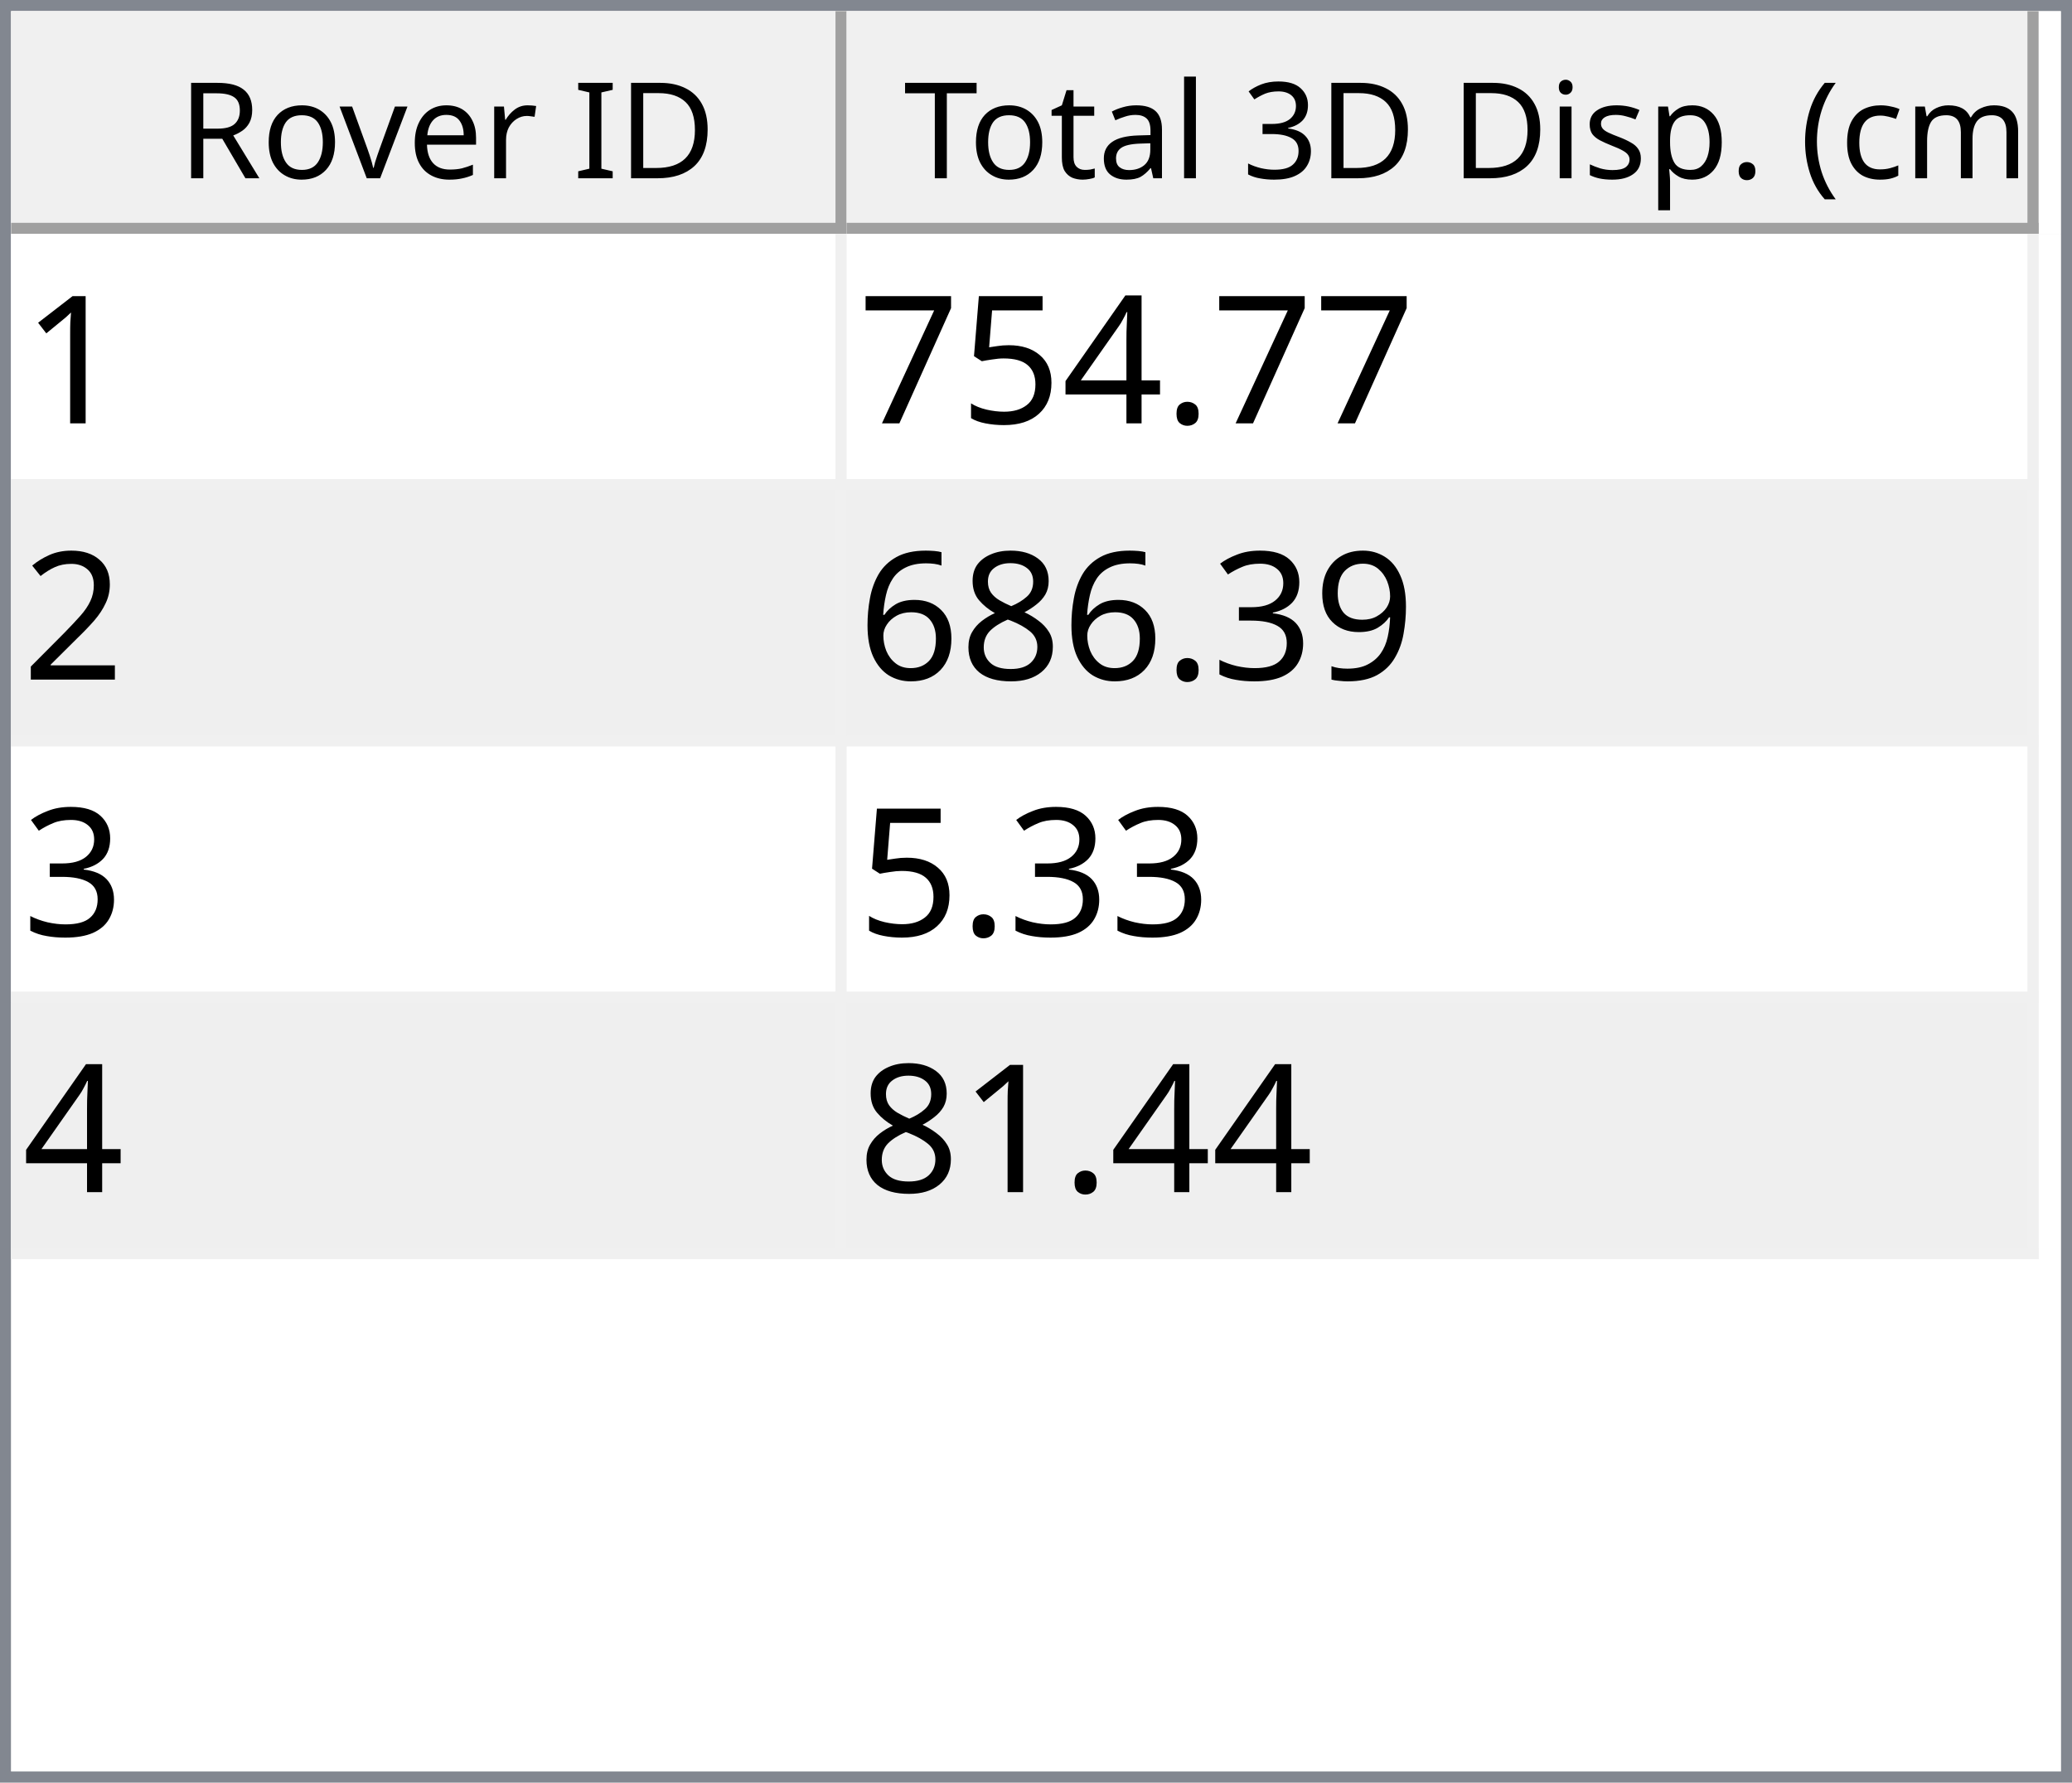
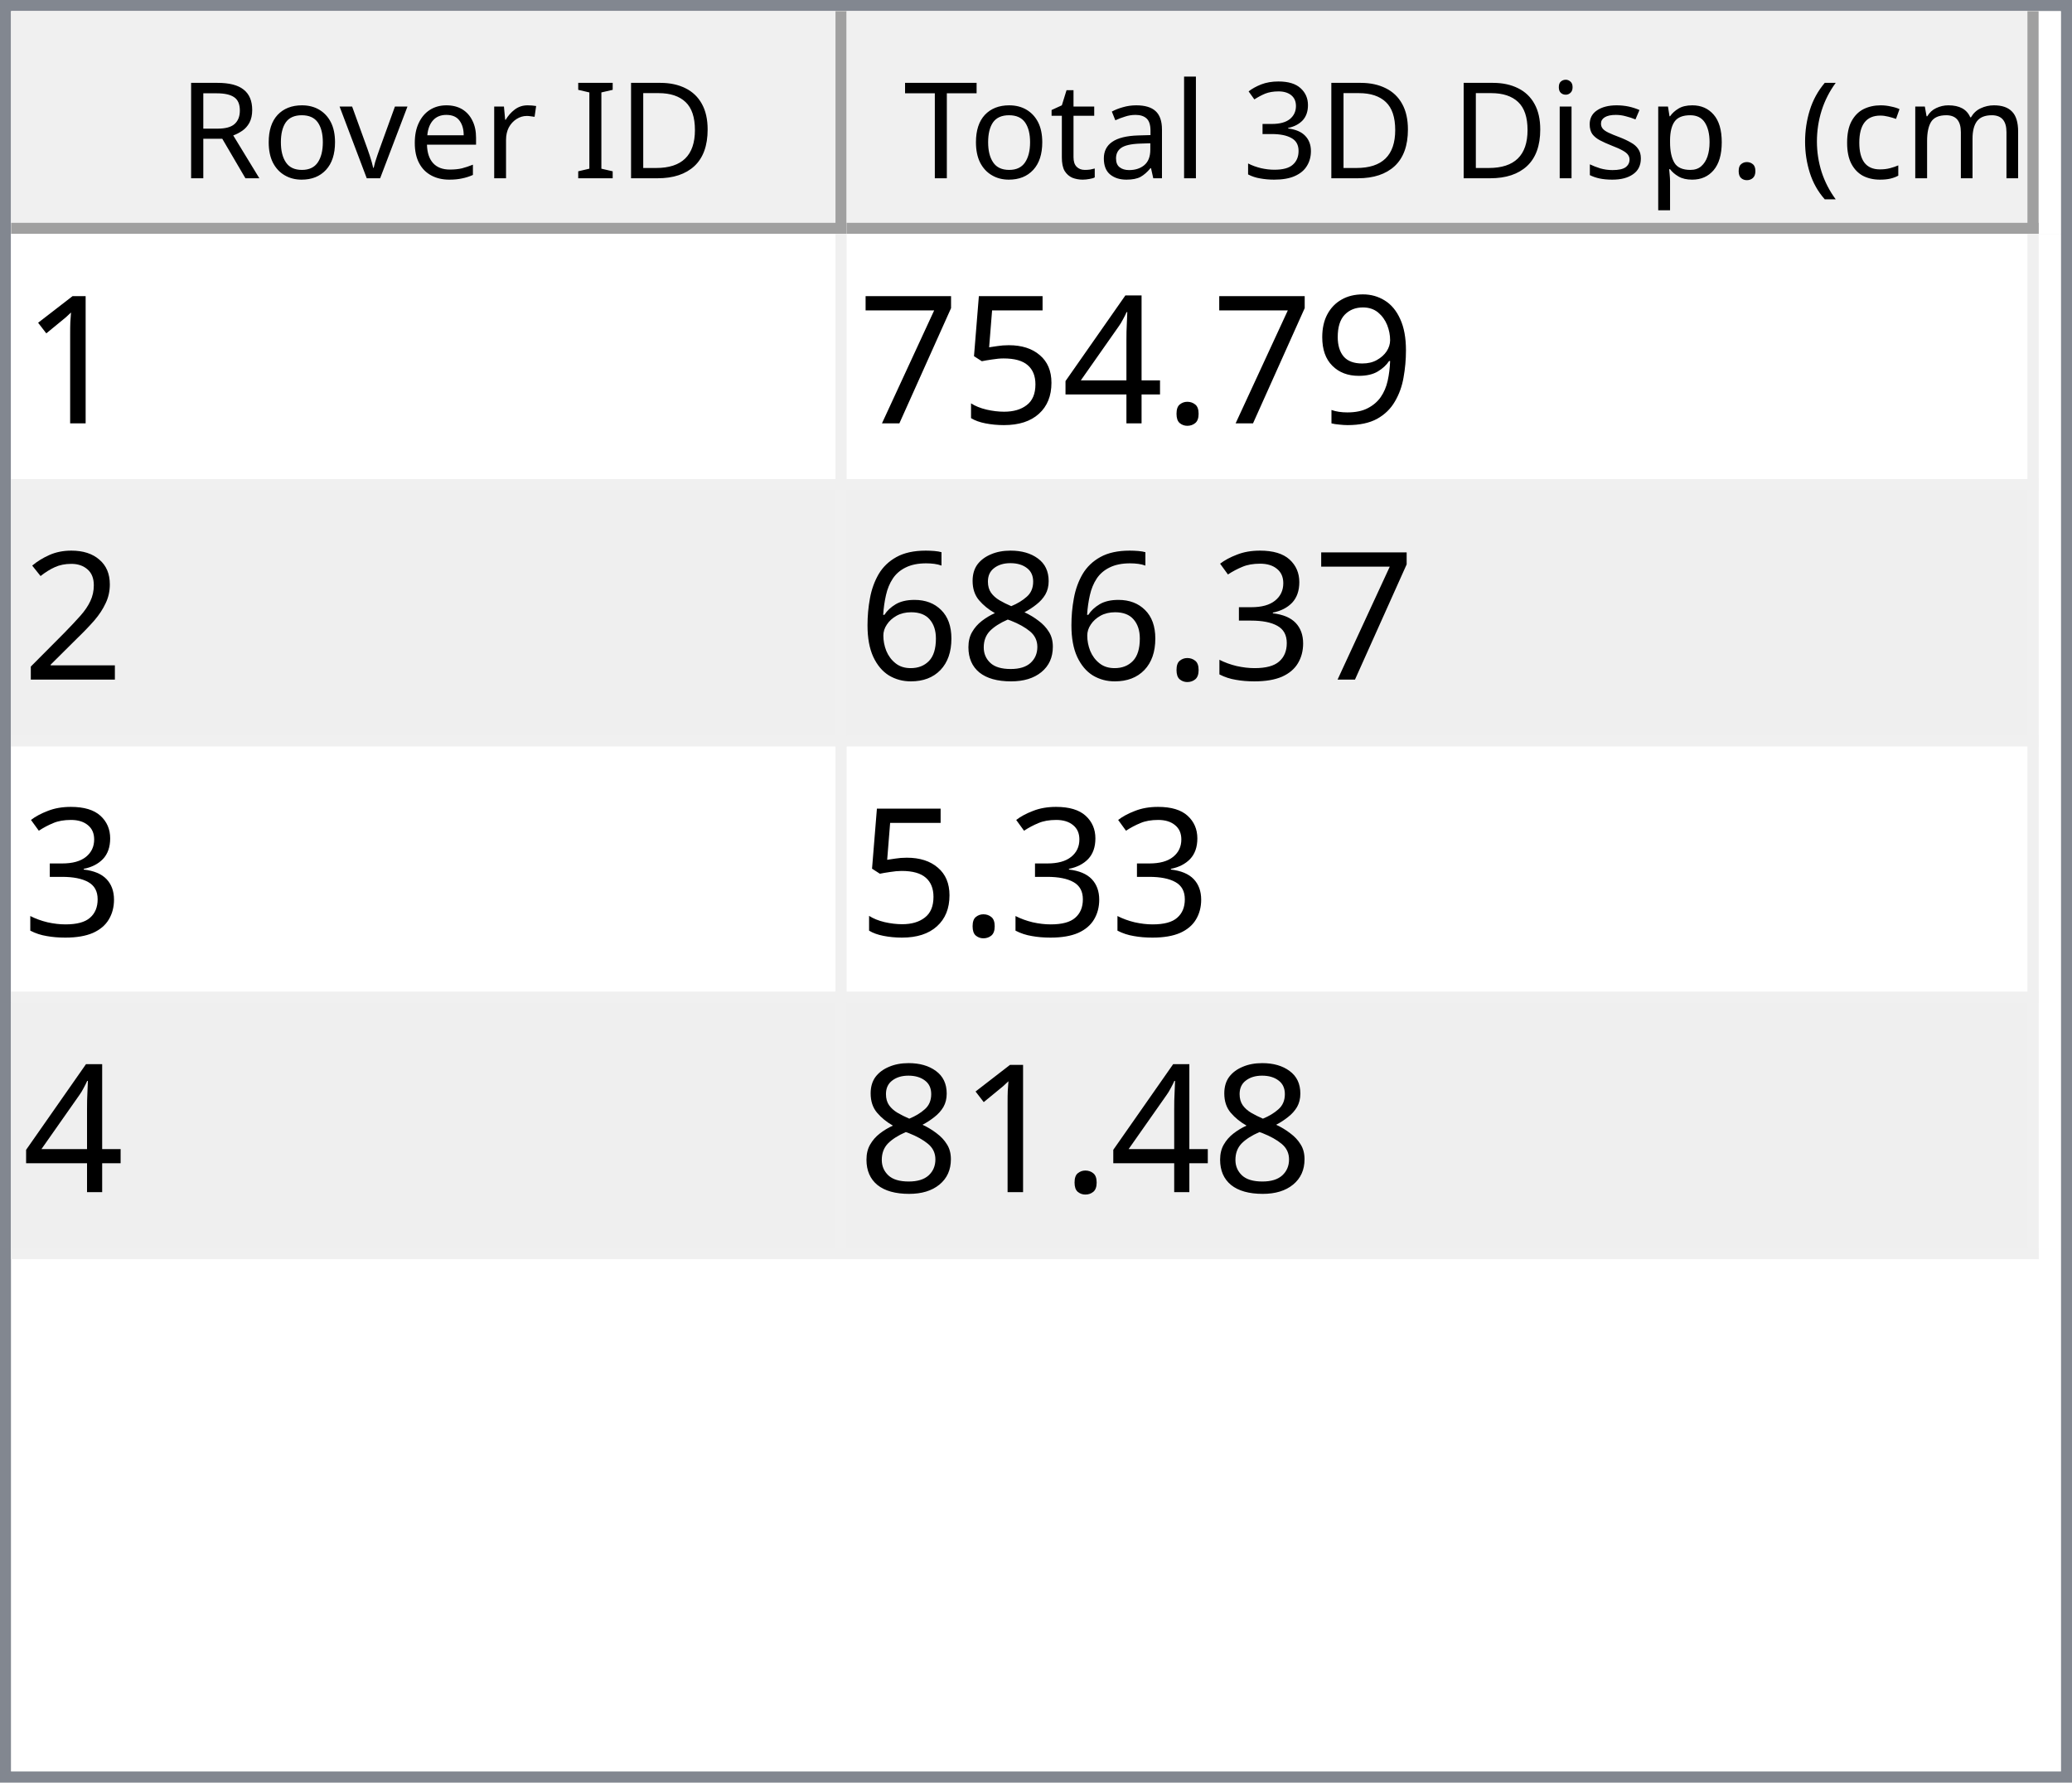
<svg xmlns="http://www.w3.org/2000/svg" style="fill-opacity:1; color-rendering:auto; color-interpolation:auto; text-rendering:auto; stroke:black; stroke-linecap:square; stroke-miterlimit:10; shape-rendering:auto; stroke-opacity:1; fill:black; stroke-dasharray:none; font-weight:normal; stroke-width:1; font-family:'Dialog'; font-style:normal; stroke-linejoin:miter; font-size:12px; stroke-dashoffset:0; image-rendering:auto;" width="186" height="160">
  <defs id="genericDefs" />
  <g>
    <defs id="defs1">
      <clipPath clipPathUnits="userSpaceOnUse" id="clipPath1">
        <path d="M0 0 L186 0 L186 160 L0 160 L0 0 Z" />
      </clipPath>
      <clipPath clipPathUnits="userSpaceOnUse" id="clipPath2">
        <path d="M0 0 L0 160 L186 160 L186 0 Z" />
      </clipPath>
      <clipPath clipPathUnits="userSpaceOnUse" id="clipPath3">
        <path d="M0 0 L0 20 L184 20 L184 0 Z" />
      </clipPath>
      <clipPath clipPathUnits="userSpaceOnUse" id="clipPath4">
        <path d="M0 0 L0 20 L75 20 L75 0 Z" />
      </clipPath>
      <clipPath clipPathUnits="userSpaceOnUse" id="clipPath5">
        <path d="M1 1 L1 19 L74 19 L74 1 Z" />
      </clipPath>
      <clipPath clipPathUnits="userSpaceOnUse" id="clipPath6">
        <path d="M0 0 L0 18 L73 18 L73 0 Z" />
      </clipPath>
      <clipPath clipPathUnits="userSpaceOnUse" id="clipPath7">
        <path d="M-0.5 -0.5 L-0.5 19.5 L74.5 19.5 L74.5 -0.5 Z" />
      </clipPath>
      <clipPath clipPathUnits="userSpaceOnUse" id="clipPath8">
        <path d="M0 0 L0 20 L107 20 L107 0 Z" />
      </clipPath>
      <clipPath clipPathUnits="userSpaceOnUse" id="clipPath9">
        <path d="M1 1 L1 19 L106 19 L106 1 Z" />
      </clipPath>
      <clipPath clipPathUnits="userSpaceOnUse" id="clipPath10">
        <path d="M0 0 L0 18 L105 18 L105 0 Z" />
      </clipPath>
      <clipPath clipPathUnits="userSpaceOnUse" id="clipPath11">
        <path d="M-0.5 -0.5 L-0.5 19.5 L106.5 19.5 L106.5 -0.5 Z" />
      </clipPath>
      <clipPath clipPathUnits="userSpaceOnUse" id="clipPath12">
        <path d="M0 0 L0 138 L184 138 L184 0 Z" />
      </clipPath>
      <clipPath clipPathUnits="userSpaceOnUse" id="clipPath13">
        <path d="M0 0 L0 92 L182 92 L182 0 Z" />
      </clipPath>
      <clipPath clipPathUnits="userSpaceOnUse" id="clipPath14">
        <path d="M-0.5 -0.5 L-0.5 91.5 L181.5 91.5 L181.5 -0.5 Z" />
      </clipPath>
      <clipPath clipPathUnits="userSpaceOnUse" id="clipPath15">
        <path d="M0 0 L0 22 L74 22 L74 0 Z" />
      </clipPath>
      <clipPath clipPathUnits="userSpaceOnUse" id="clipPath16">
        <path d="M0 0 L0 22 L106 22 L106 0 Z" />
      </clipPath>
      <font horiz-adv-x="64.551" id="font1">
        <font-face ascent="107.91" descent="25.098" units-per-em="100" style="font-style:normal; font-family:Segoe UI; font-weight:normal;" />
        <missing-glyph horiz-adv-x="64.551" d="M8.109 0 L8.109 68.266 L56.453 68.266 L56.453 0 L8.109 0 ZM15.328 7.234 L49.219 7.234 L49.219 61.031 L15.328 61.031 L15.328 7.234 Z" />
        <glyph unicode="D" horiz-adv-x="70.117" d="M9.188 0 L9.188 70.016 L28.516 70.016 Q65.531 70.016 65.531 35.891 Q65.531 19.672 55.25 9.836 Q44.969 0 27.734 0 L9.188 0 ZM17.391 62.594 L17.391 7.422 L27.828 7.422 Q41.609 7.422 49.273 14.797 Q56.938 22.172 56.938 35.688 Q56.938 62.594 28.328 62.594 L17.391 62.594 Z" />
        <glyph unicode="I" horiz-adv-x="26.611" d="M17.391 0 L9.188 0 L9.188 70.016 L17.391 70.016 L17.391 0 Z" />
        <glyph unicode=" " horiz-adv-x="27.393" d="" />
        <glyph unicode="r" horiz-adv-x="34.766" d="M34.188 41.891 Q32.078 43.5 28.125 43.5 Q23 43.5 19.555 38.672 Q16.109 33.844 16.109 25.484 L16.109 0 L8.109 0 L8.109 50 L16.109 50 L16.109 39.703 L16.312 39.703 Q18.016 44.969 21.531 47.922 Q25.047 50.875 29.391 50.875 Q32.516 50.875 34.188 50.203 L34.188 41.891 Z" />
        <glyph unicode="e" horiz-adv-x="52.295" d="M48.297 23 L12.984 23 Q13.188 14.656 17.484 10.109 Q21.781 5.562 29.297 5.562 Q37.75 5.562 44.828 11.141 L44.828 3.609 Q38.234 -1.172 27.391 -1.172 Q16.797 -1.172 10.742 5.641 Q4.688 12.453 4.688 24.812 Q4.688 36.469 11.305 43.82 Q17.922 51.172 27.734 51.172 Q37.547 51.172 42.922 44.828 Q48.297 38.484 48.297 27.203 L48.297 23 ZM40.094 29.781 Q40.047 36.719 36.75 40.578 Q33.453 44.438 27.594 44.438 Q21.922 44.438 17.969 40.383 Q14.016 36.328 13.094 29.781 L40.094 29.781 Z" />
        <glyph unicode="v" horiz-adv-x="47.9" d="M47.406 50 L27.484 0 L19.625 0 L0.688 50 L9.469 50 L22.172 13.672 Q23.578 9.672 23.922 6.688 L24.125 6.688 Q24.609 10.453 25.688 13.484 L38.969 50 L47.406 50 Z" />
        <glyph unicode="o" horiz-adv-x="58.594" d="M29 -1.172 Q17.922 -1.172 11.305 5.836 Q4.688 12.844 4.688 24.422 Q4.688 37.016 11.57 44.094 Q18.453 51.172 30.172 51.172 Q41.359 51.172 47.633 44.289 Q53.906 37.406 53.906 25.203 Q53.906 13.234 47.141 6.031 Q40.375 -1.172 29 -1.172 ZM29.594 44.438 Q21.875 44.438 17.383 39.188 Q12.891 33.938 12.891 24.703 Q12.891 15.828 17.43 10.695 Q21.969 5.562 29.594 5.562 Q37.359 5.562 41.531 10.594 Q45.703 15.625 45.703 24.906 Q45.703 34.281 41.531 39.359 Q37.359 44.438 29.594 44.438 Z" />
        <glyph unicode="R" horiz-adv-x="59.814" d="M59.375 0 L49.609 0 L37.891 19.625 Q36.281 22.359 34.766 24.289 Q33.25 26.219 31.664 27.438 Q30.078 28.656 28.25 29.219 Q26.422 29.781 24.125 29.781 L17.391 29.781 L17.391 0 L9.188 0 L9.188 70.016 L30.078 70.016 Q34.672 70.016 38.555 68.867 Q42.438 67.719 45.289 65.375 Q48.141 63.031 49.758 59.547 Q51.375 56.062 51.375 51.375 Q51.375 47.703 50.273 44.656 Q49.172 41.609 47.148 39.211 Q45.125 36.812 42.266 35.133 Q39.406 33.453 35.844 32.516 L35.844 32.328 Q37.594 31.547 38.891 30.547 Q40.188 29.547 41.359 28.18 Q42.531 26.812 43.68 25.078 Q44.828 23.344 46.234 21.047 L59.375 0 ZM17.391 62.594 L17.391 37.203 L28.516 37.203 Q31.594 37.203 34.203 38.133 Q36.812 39.062 38.719 40.797 Q40.625 42.531 41.703 45.047 Q42.781 47.562 42.781 50.688 Q42.781 56.297 39.141 59.445 Q35.5 62.594 28.609 62.594 L17.391 62.594 Z" />
        <glyph unicode=")" horiz-adv-x="30.176" d="M8.297 -15.922 L1.172 -15.922 Q16.406 2.344 16.406 26.812 Q16.406 51.469 1.078 70.016 L8.297 70.016 Q23.531 52.156 23.531 26.703 Q23.531 1.375 8.297 -15.922 Z" />
        <glyph unicode="m" horiz-adv-x="86.133" d="M79.109 0 L71.094 0 L71.094 28.719 Q71.094 37.016 68.531 40.727 Q65.969 44.438 59.906 44.438 Q54.781 44.438 51.195 39.75 Q47.609 35.062 47.609 28.516 L47.609 0 L39.594 0 L39.594 29.688 Q39.594 44.438 28.219 44.438 Q22.953 44.438 19.531 40.016 Q16.109 35.594 16.109 28.516 L16.109 0 L8.109 0 L8.109 50 L16.109 50 L16.109 42.094 L16.312 42.094 Q21.625 51.172 31.844 51.172 Q36.969 51.172 40.773 48.312 Q44.578 45.453 46 40.828 Q51.562 51.172 62.594 51.172 Q79.109 51.172 79.109 30.812 L79.109 0 Z" />
        <glyph unicode="c" horiz-adv-x="46.191" d="M42.188 2.297 Q36.422 -1.172 28.516 -1.172 Q17.828 -1.172 11.258 5.789 Q4.688 12.75 4.688 23.828 Q4.688 36.188 11.766 43.68 Q18.844 51.172 30.672 51.172 Q37.25 51.172 42.281 48.734 L42.281 40.531 Q36.719 44.438 30.375 44.438 Q22.703 44.438 17.797 38.945 Q12.891 33.453 12.891 24.516 Q12.891 15.719 17.508 10.641 Q22.125 5.562 29.891 5.562 Q36.422 5.562 42.188 9.906 L42.188 2.297 Z" />
        <glyph unicode="(" horiz-adv-x="30.176" d="M29.109 -15.922 L21.969 -15.922 Q6.844 1.375 6.844 26.703 Q6.844 52.156 21.969 70.016 L29.203 70.016 Q13.875 51.469 13.875 26.812 Q13.875 2.344 29.109 -15.922 Z" />
        <glyph unicode="." horiz-adv-x="21.68" d="M10.891 -1.078 Q8.641 -1.078 7.055 0.539 Q5.469 2.156 5.469 4.391 Q5.469 6.641 7.055 8.273 Q8.641 9.906 10.891 9.906 Q13.188 9.906 14.797 8.273 Q16.406 6.641 16.406 4.391 Q16.406 2.156 14.797 0.539 Q13.188 -1.078 10.891 -1.078 Z" />
        <glyph unicode="p" horiz-adv-x="58.789" d="M16.312 7.234 L16.109 7.234 L16.109 -23 L8.109 -23 L8.109 50 L16.109 50 L16.109 41.219 L16.312 41.219 Q22.219 51.172 33.594 51.172 Q43.266 51.172 48.688 44.461 Q54.109 37.75 54.109 26.469 Q54.109 13.922 48 6.375 Q41.891 -1.172 31.297 -1.172 Q21.578 -1.172 16.312 7.234 ZM16.109 27.391 L16.109 20.406 Q16.109 14.203 20.141 9.883 Q24.172 5.562 30.375 5.562 Q37.641 5.562 41.773 11.133 Q45.906 16.703 45.906 26.609 Q45.906 34.969 42.047 39.703 Q38.188 44.438 31.594 44.438 Q24.609 44.438 20.359 39.578 Q16.109 34.719 16.109 27.391 Z" />
        <glyph unicode="s" horiz-adv-x="42.432" d="M5.078 1.812 L5.078 10.406 Q11.625 5.562 19.484 5.562 Q30.031 5.562 30.031 12.594 Q30.031 14.594 29.125 15.992 Q28.219 17.391 26.68 18.461 Q25.141 19.531 23.07 20.383 Q21 21.234 18.609 22.172 Q15.281 23.484 12.766 24.828 Q10.25 26.172 8.57 27.859 Q6.891 29.547 6.031 31.695 Q5.172 33.844 5.172 36.719 Q5.172 40.234 6.789 42.945 Q8.406 45.656 11.086 47.484 Q13.766 49.312 17.211 50.242 Q20.656 51.172 24.312 51.172 Q30.812 51.172 35.938 48.922 L35.938 40.828 Q30.422 44.438 23.25 44.438 Q21 44.438 19.195 43.922 Q17.391 43.406 16.094 42.477 Q14.797 41.547 14.086 40.258 Q13.375 38.969 13.375 37.406 Q13.375 35.453 14.086 34.133 Q14.797 32.812 16.164 31.789 Q17.531 30.766 19.484 29.938 Q21.438 29.109 23.922 28.125 Q27.25 26.859 29.883 25.516 Q32.516 24.172 34.375 22.484 Q36.234 20.797 37.234 18.602 Q38.234 16.406 38.234 13.375 Q38.234 9.672 36.602 6.938 Q34.969 4.203 32.234 2.398 Q29.5 0.594 25.93 -0.289 Q22.359 -1.172 18.453 -1.172 Q10.75 -1.172 5.078 1.812 Z" />
        <glyph unicode="i" horiz-adv-x="24.219" d="M12.203 62.703 Q10.062 62.703 8.547 64.164 Q7.031 65.625 7.031 67.875 Q7.031 70.125 8.547 71.609 Q10.062 73.094 12.203 73.094 Q14.406 73.094 15.945 71.609 Q17.484 70.125 17.484 67.875 Q17.484 65.719 15.945 64.211 Q14.406 62.703 12.203 62.703 ZM16.109 0 L8.109 0 L8.109 50 L16.109 50 L16.109 0 Z" />
        <glyph unicode="3" horiz-adv-x="53.906" d="M46.531 19.828 Q46.531 15.094 44.75 11.211 Q42.969 7.328 39.719 4.57 Q36.469 1.812 31.93 0.297 Q27.391 -1.219 21.922 -1.219 Q11.922 -1.219 6 2.594 L6 11.188 Q13.094 5.609 22.219 5.609 Q25.875 5.609 28.828 6.539 Q31.781 7.469 33.906 9.227 Q36.031 10.984 37.18 13.477 Q38.328 15.969 38.328 19.094 Q38.328 32.812 18.797 32.812 L12.984 32.812 L12.984 39.594 L18.5 39.594 Q35.797 39.594 35.797 52.484 Q35.797 64.406 22.609 64.406 Q15.188 64.406 8.688 59.422 L8.688 67.188 Q15.375 71.188 24.609 71.188 Q29 71.188 32.57 69.969 Q36.141 68.75 38.68 66.555 Q41.219 64.359 42.609 61.281 Q44 58.203 44 54.5 Q44 40.672 30.031 36.719 L30.031 36.531 Q33.594 36.141 36.625 34.797 Q39.656 33.453 41.852 31.305 Q44.047 29.156 45.289 26.25 Q46.531 23.344 46.531 19.828 Z" />
        <glyph unicode="l" horiz-adv-x="24.219" d="M16.109 0 L8.109 0 L8.109 74.031 L16.109 74.031 L16.109 0 Z" />
        <glyph unicode="a" horiz-adv-x="50.879" d="M43.891 0 L35.891 0 L35.891 7.812 L35.688 7.812 Q30.469 -1.172 20.312 -1.172 Q12.844 -1.172 8.617 2.781 Q4.391 6.734 4.391 13.281 Q4.391 27.297 20.906 29.594 L35.891 31.688 Q35.891 44.438 25.594 44.438 Q16.547 44.438 9.281 38.281 L9.281 46.484 Q16.656 51.172 26.266 51.172 Q43.891 51.172 43.891 32.516 L43.891 0 ZM35.891 25.297 L23.828 23.641 Q18.266 22.859 15.43 20.875 Q12.594 18.891 12.594 13.875 Q12.594 10.203 15.211 7.883 Q17.828 5.562 22.172 5.562 Q28.125 5.562 32.008 9.742 Q35.891 13.922 35.891 20.312 L35.891 25.297 Z" />
        <glyph unicode="t" horiz-adv-x="33.887" d="M31.297 0.484 Q28.469 -1.078 23.828 -1.078 Q10.688 -1.078 10.688 13.578 L10.688 43.172 L2.094 43.172 L2.094 50 L10.688 50 L10.688 62.203 L18.703 64.797 L18.703 50 L31.297 50 L31.297 43.172 L18.703 43.172 L18.703 14.984 Q18.703 9.969 20.414 7.82 Q22.125 5.672 26.078 5.672 Q29.109 5.672 31.297 7.328 L31.297 0.484 Z" />
        <glyph unicode="T" horiz-adv-x="52.393" d="M50.594 62.594 L30.375 62.594 L30.375 0 L22.172 0 L22.172 62.594 L2 62.594 L2 70.016 L50.594 70.016 L50.594 62.594 Z" />
      </font>
      <font horiz-adv-x="75.0" id="font2">
        <font-face ascent="100.537" descent="21.973" units-per-em="100" style="font-style:normal; font-family:sans-serif; font-weight:normal;" />
        <missing-glyph horiz-adv-x="75.0" d="M12.5 0 L12.5 62.5 L62.5 62.5 L62.5 0 L12.5 0 ZM14.062 1.562 L60.938 1.562 L60.938 60.938 L14.062 60.938 L14.062 1.562 Z" />
        <glyph unicode="1" horiz-adv-x="55.615" d="M37.25 0 L28.469 0 L28.469 56 Q25.297 52.984 20.141 49.953 Q14.984 46.922 10.891 45.406 L10.891 53.906 Q18.266 57.375 23.781 62.305 Q29.297 67.234 31.594 71.875 L37.25 71.875 L37.25 0 Z" />
+         <glyph unicode="9" horiz-adv-x="55.615" d="M5.469 16.547 L13.922 17.328 Q14.984 11.375 18.016 8.688 Q21.047 6 25.781 6 Q29.828 6 32.883 7.859 Q35.938 9.719 37.891 12.82 Q39.844 15.922 41.164 21.195 Q42.484 26.469 42.484 31.938 Q42.484 32.516 42.438 33.688 Q39.797 29.5 35.234 26.883 Q30.672 24.266 25.344 24.266 Q16.453 24.266 10.305 30.711 Q4.156 37.156 4.156 47.703 Q4.156 58.594 10.578 65.234 Q17 71.875 26.656 71.875 Q33.641 71.875 39.43 68.117 Q45.219 64.359 48.219 57.398 Q51.219 50.438 51.219 37.25 Q51.219 23.531 48.242 15.406 Q45.266 7.281 39.383 3.031 Q33.5 -1.219 25.594 -1.219 Q17.188 -1.219 11.867 3.445 Q6.547 8.109 5.469 16.547 ZM41.453 48.141 Q41.453 55.719 37.43 60.156 Q33.406 64.594 27.734 64.594 Q21.875 64.594 17.531 59.812 Q13.188 55.031 13.188 47.406 Q13.188 40.578 17.312 36.305 Q21.438 32.031 27.484 32.031 Q33.594 32.031 37.523 36.305 Q41.453 40.578 41.453 48.141 Z" />
        <glyph unicode="." horiz-adv-x="27.783" d="M9.078 0 L9.078 10.016 L19.094 10.016 L19.094 0 L9.078 0 Z" />
        <glyph unicode="4" horiz-adv-x="55.615" d="M32.328 0 L32.328 17.141 L1.266 17.141 L1.266 25.203 L33.938 71.578 L41.109 71.578 L41.109 25.203 L50.781 25.203 L50.781 17.141 L41.109 17.141 L41.109 0 L32.328 0 ZM32.328 25.203 L32.328 57.469 L9.906 25.203 L32.328 25.203 Z" />
        <glyph unicode="5" horiz-adv-x="55.615" d="M4.156 18.75 L13.375 19.531 Q14.406 12.797 18.141 9.398 Q21.875 6 27.156 6 Q33.5 6 37.891 10.789 Q42.281 15.578 42.281 23.484 Q42.281 31 38.062 35.352 Q33.844 39.703 27 39.703 Q22.75 39.703 19.336 37.773 Q15.922 35.844 13.969 32.766 L5.719 33.844 L12.641 70.609 L48.25 70.609 L48.25 62.203 L19.672 62.203 L15.828 42.969 Q22.266 47.469 29.344 47.469 Q38.719 47.469 45.164 40.969 Q51.609 34.469 51.609 24.266 Q51.609 14.547 45.953 7.469 Q39.062 -1.219 27.156 -1.219 Q17.391 -1.219 11.211 4.25 Q5.031 9.719 4.156 18.75 Z" />
        <glyph unicode="7" horiz-adv-x="55.615" d="M4.734 62.203 L4.734 70.656 L51.078 70.656 L51.078 63.812 Q44.234 56.547 37.523 44.484 Q30.812 32.422 27.156 19.672 Q24.516 10.688 23.781 0 L14.75 0 Q14.891 8.453 18.062 20.414 Q21.234 32.375 27.172 43.484 Q33.109 54.594 39.797 62.203 L4.734 62.203 Z" />
        <glyph unicode="2" horiz-adv-x="55.615" d="M50.344 8.453 L50.344 0 L3.031 0 Q2.938 3.172 4.047 6.109 Q5.859 10.938 9.836 15.625 Q13.812 20.312 21.344 26.469 Q33.016 36.031 37.117 41.625 Q41.219 47.219 41.219 52.203 Q41.219 57.422 37.477 61.008 Q33.734 64.594 27.734 64.594 Q21.391 64.594 17.578 60.789 Q13.766 56.984 13.719 50.25 L4.688 51.172 Q5.609 61.281 11.664 66.578 Q17.719 71.875 27.938 71.875 Q38.234 71.875 44.242 66.164 Q50.25 60.453 50.25 52 Q50.25 47.703 48.492 43.555 Q46.734 39.406 42.656 34.812 Q38.578 30.219 29.109 22.219 Q21.188 15.578 18.945 13.211 Q16.703 10.844 15.234 8.453 L50.344 8.453 Z" />
-         <glyph unicode="9" horiz-adv-x="55.615" d="M5.469 16.547 L13.922 17.328 Q14.984 11.375 18.016 8.688 Q21.047 6 25.781 6 Q29.828 6 32.883 7.859 Q35.938 9.719 37.891 12.82 Q39.844 15.922 41.164 21.195 Q42.484 26.469 42.484 31.938 Q42.484 32.516 42.438 33.688 Q39.797 29.5 35.234 26.883 Q30.672 24.266 25.344 24.266 Q16.453 24.266 10.305 30.711 Q4.156 37.156 4.156 47.703 Q4.156 58.594 10.578 65.234 Q17 71.875 26.656 71.875 Q33.641 71.875 39.43 68.117 Q45.219 64.359 48.219 57.398 Q51.219 50.438 51.219 37.25 Q51.219 23.531 48.242 15.406 Q45.266 7.281 39.383 3.031 Q33.5 -1.219 25.594 -1.219 Q17.188 -1.219 11.867 3.445 Q6.547 8.109 5.469 16.547 ZM41.453 48.141 Q41.453 55.719 37.43 60.156 Q33.406 64.594 27.734 64.594 Q21.875 64.594 17.531 59.812 Q13.188 55.031 13.188 47.406 Q13.188 40.578 17.312 36.305 Q21.438 32.031 27.484 32.031 Q33.594 32.031 37.523 36.305 Q41.453 40.578 41.453 48.141 Z" />
        <glyph unicode="3" horiz-adv-x="55.615" d="M4.203 18.891 L12.984 20.062 Q14.5 12.594 18.141 9.297 Q21.781 6 27 6 Q33.203 6 37.477 10.297 Q41.75 14.594 41.75 20.953 Q41.75 27 37.797 30.93 Q33.844 34.859 27.734 34.859 Q25.25 34.859 21.531 33.891 L22.516 41.609 Q23.391 41.5 23.922 41.5 Q29.547 41.5 34.039 44.43 Q38.531 47.359 38.531 53.469 Q38.531 58.297 35.258 61.477 Q31.984 64.656 26.812 64.656 Q21.688 64.656 18.266 61.43 Q14.844 58.203 13.875 51.766 L5.078 53.328 Q6.688 62.156 12.398 67.016 Q18.109 71.875 26.609 71.875 Q32.469 71.875 37.398 69.359 Q42.328 66.844 44.945 62.5 Q47.562 58.156 47.562 53.266 Q47.562 48.641 45.07 44.828 Q42.578 41.016 37.703 38.766 Q44.047 37.312 47.562 32.695 Q51.078 28.078 51.078 21.141 Q51.078 11.766 44.242 5.25 Q37.406 -1.266 26.953 -1.266 Q17.531 -1.266 11.305 4.352 Q5.078 9.969 4.203 18.891 Z" />
        <glyph unicode="8" horiz-adv-x="55.615" d="M17.672 38.812 Q12.203 40.828 9.57 44.539 Q6.938 48.25 6.938 53.422 Q6.938 61.234 12.555 66.555 Q18.172 71.875 27.484 71.875 Q36.859 71.875 42.578 66.43 Q48.297 60.984 48.297 53.172 Q48.297 48.188 45.68 44.508 Q43.062 40.828 37.75 38.812 Q44.344 36.672 47.781 31.883 Q51.219 27.094 51.219 20.453 Q51.219 11.281 44.727 5.031 Q38.234 -1.219 27.641 -1.219 Q17.047 -1.219 10.547 5.055 Q4.047 11.328 4.047 20.703 Q4.047 27.688 7.594 32.398 Q11.141 37.109 17.672 38.812 ZM15.922 53.719 Q15.922 48.641 19.195 45.414 Q22.469 42.188 27.688 42.188 Q32.766 42.188 36.016 45.383 Q39.266 48.578 39.266 53.219 Q39.266 58.062 35.914 61.359 Q32.562 64.656 27.594 64.656 Q22.562 64.656 19.242 61.43 Q15.922 58.203 15.922 53.719 ZM13.094 20.656 Q13.094 16.891 14.875 13.375 Q16.656 9.859 20.172 7.93 Q23.688 6 27.734 6 Q34.031 6 38.133 10.055 Q42.234 14.109 42.234 20.359 Q42.234 26.703 38.016 30.859 Q33.797 35.016 27.438 35.016 Q21.234 35.016 17.164 30.914 Q13.094 26.812 13.094 20.656 Z" />
        <glyph unicode="6" horiz-adv-x="55.615" d="M49.75 54.047 L41.016 53.375 Q39.844 58.547 37.703 60.891 Q34.125 64.656 28.906 64.656 Q24.703 64.656 21.531 62.312 Q17.391 59.281 14.992 53.469 Q12.594 47.656 12.5 36.922 Q15.672 41.75 20.266 44.094 Q24.859 46.438 29.891 46.438 Q38.672 46.438 44.852 39.969 Q51.031 33.5 51.031 23.25 Q51.031 16.5 48.125 10.719 Q45.219 4.938 40.141 1.859 Q35.062 -1.219 28.609 -1.219 Q17.625 -1.219 10.695 6.859 Q3.766 14.938 3.766 33.5 Q3.766 54.25 11.422 63.672 Q18.109 71.875 29.438 71.875 Q37.891 71.875 43.289 67.141 Q48.688 62.406 49.75 54.047 ZM13.875 23.188 Q13.875 18.656 15.797 14.508 Q17.719 10.359 21.188 8.18 Q24.656 6 28.469 6 Q34.031 6 38.039 10.492 Q42.047 14.984 42.047 22.703 Q42.047 30.125 38.086 34.398 Q34.125 38.672 28.125 38.672 Q22.172 38.672 18.023 34.398 Q13.875 30.125 13.875 23.188 Z" />
      </font>
    </defs>
    <g style="fill:white; stroke:white;">
      <rect x="0" y="0" width="186" style="clip-path:url(#clipPath1); stroke:none;" height="160" />
    </g>
    <g style="fill:white; text-rendering:optimizeSpeed; color-rendering:optimizeSpeed; image-rendering:optimizeSpeed; shape-rendering:crispEdges; stroke:white; color-interpolation:sRGB;">
      <rect x="0" width="186" height="160" y="0" style="stroke:none;" />
      <path style="stroke:none;" d="M0 160 L186 160 L186 0 L0 0 Z" />
    </g>
    <g style="fill:rgb(240,240,240); font-family:'Segoe UI'; stroke:rgb(240,240,240);">
      <rect x="0" y="0" width="186" style="clip-path:url(#clipPath2); stroke:none;" height="160" />
    </g>
    <g style="fill:rgb(130,135,144); font-family:'Segoe UI'; stroke:rgb(130,135,144);">
      <path d="M0 0 L186 0 L186 160 L0 160 L0 0 ZM1 1 L185 1 L185 159 L1 159 L1 1 Z" style="fill-rule:evenodd; clip-path:url(#clipPath2); stroke:none;" />
    </g>
    <g style="fill:white; font-family:'Segoe UI'; stroke:white;" transform="translate(1,1)">
      <rect x="0" y="0" width="184" style="clip-path:url(#clipPath3); stroke:none;" height="20" />
    </g>
    <g style="fill:rgb(240,240,240); font-family:'Segoe UI'; stroke:rgb(240,240,240);" transform="translate(1,1)">
      <rect x="0" y="0" width="75" style="clip-path:url(#clipPath4); stroke:none;" height="20" />
    </g>
    <g style="font-family:'Segoe UI';" transform="translate(2,2)">
      <text x="14" xml:space="preserve" y="14" style="clip-path:url(#clipPath6); stroke:none;">Rover ID</text>
    </g>
    <g style="fill:rgb(160,160,160); font-family:'Segoe UI'; stroke:rgb(160,160,160); stroke-linejoin:bevel;" transform="translate(1.5,1.5)">
      <line x1="74" x2="74" y1="0" style="fill:none; clip-path:url(#clipPath7);" y2="19" />
    </g>
    <g style="fill:rgb(160,160,160); font-family:'Segoe UI'; stroke:rgb(160,160,160); stroke-linejoin:bevel;" transform="matrix(1,0,0,1,1,1) translate(0.5,0.5)">
      <line x1="0" x2="74" y1="19" style="fill:none; clip-path:url(#clipPath7);" y2="19" />
    </g>
    <g style="fill:rgb(240,240,240); font-family:'Segoe UI'; stroke:rgb(240,240,240);" transform="translate(76,1)">
      <rect x="0" y="0" width="107" style="clip-path:url(#clipPath8); stroke:none;" height="20" />
    </g>
    <g style="font-family:'Segoe UI';" transform="translate(77,2)">
      <text x="1" xml:space="preserve" y="14" style="clip-path:url(#clipPath10); stroke:none;"> Total 3D Disp. (cm)</text>
    </g>
    <g style="fill:rgb(160,160,160); font-family:'Segoe UI'; stroke:rgb(160,160,160); stroke-linejoin:bevel;" transform="translate(76.5,1.5)">
      <line x1="106" x2="106" y1="0" style="fill:none; clip-path:url(#clipPath11);" y2="19" />
    </g>
    <g style="fill:rgb(160,160,160); font-family:'Segoe UI'; stroke:rgb(160,160,160); stroke-linejoin:bevel;" transform="matrix(1,0,0,1,76,1) translate(0.5,0.5)">
      <line x1="0" x2="106" y1="19" style="fill:none; clip-path:url(#clipPath11);" y2="19" />
    </g>
    <g style="fill:white; font-family:'Segoe UI'; stroke:white;" transform="translate(1,21)">
      <rect x="0" y="0" width="184" style="clip-path:url(#clipPath12); stroke:none;" height="138" />
    </g>
    <g style="fill:rgb(240,240,240); font-size:16px; font-family:sans-serif; stroke:rgb(240,240,240);" transform="translate(1,21)">
      <rect x="0" y="0" width="182" style="clip-path:url(#clipPath13); stroke:none;" height="92" />
      <line transform="translate(0.5,0.5)" x1="0" x2="181" y1="22" style="clip-path:url(#clipPath14); fill:none; stroke-linejoin:bevel;" y2="22" />
    </g>
    <g transform="matrix(1,0,0,1,1,21) translate(0.5,0.5)" style="fill:rgb(240,240,240); font-size:16px; font-family:sans-serif; stroke:rgb(240,240,240); stroke-linejoin:bevel;">
      <line x1="0" x2="181" y1="45" style="fill:none; clip-path:url(#clipPath14);" y2="45" />
    </g>
    <g transform="matrix(1,0,0,1,1,21) translate(0.5,0.5)" style="fill:rgb(240,240,240); font-size:16px; font-family:sans-serif; stroke:rgb(240,240,240); stroke-linejoin:bevel;">
      <line x1="0" x2="181" y1="68" style="fill:none; clip-path:url(#clipPath14);" y2="68" />
    </g>
    <g transform="matrix(1,0,0,1,1,21) translate(0.5,0.5)" style="fill:rgb(240,240,240); font-size:16px; font-family:sans-serif; stroke:rgb(240,240,240); stroke-linejoin:bevel;">
      <line x1="0" x2="181" y1="91" style="fill:none; clip-path:url(#clipPath14);" y2="91" />
    </g>
    <g transform="matrix(1,0,0,1,1,21) translate(0.5,0.5)" style="fill:rgb(240,240,240); font-size:16px; font-family:sans-serif; stroke:rgb(240,240,240); stroke-linejoin:bevel;">
      <line x1="74" x2="74" y1="0" style="fill:none; clip-path:url(#clipPath14);" y2="91" />
    </g>
    <g transform="matrix(1,0,0,1,1,21) translate(0.5,0.5)" style="fill:rgb(240,240,240); font-size:16px; font-family:sans-serif; stroke:rgb(240,240,240); stroke-linejoin:bevel;">
      <line x1="181" x2="181" y1="0" style="fill:none; clip-path:url(#clipPath14);" y2="91" />
    </g>
    <g style="fill:white; font-size:16px; font-family:sans-serif; stroke:white;" transform="matrix(1,0,0,1,1,21)">
      <rect x="0" y="0" width="74" style="clip-path:url(#clipPath15); stroke:none;" height="22" />
      <text x="1" y="17" style="fill:black; clip-path:url(#clipPath15); stroke:none;" xml:space="preserve">1</text>
    </g>
    <g style="fill:white; font-size:16px; font-family:sans-serif; stroke:white;" transform="matrix(1,0,0,1,1,21) translate(75,0)">
      <rect x="0" y="0" width="106" style="clip-path:url(#clipPath16); stroke:none;" height="22" />
-       <text x="1" y="17" style="fill:black; clip-path:url(#clipPath16); stroke:none;" xml:space="preserve">754.77</text>
+       <text x="1" y="17" style="fill:black; clip-path:url(#clipPath16); stroke:none;" xml:space="preserve">754.79</text>
    </g>
    <g style="fill:rgb(239,239,239); font-size:16px; font-family:sans-serif; stroke:rgb(239,239,239);" transform="matrix(1,0,0,1,1,21) translate(0,23)">
      <rect x="0" y="0" width="74" style="clip-path:url(#clipPath15); stroke:none;" height="22" />
      <text x="1" y="17" style="fill:black; clip-path:url(#clipPath15); stroke:none;" xml:space="preserve">2</text>
    </g>
    <g style="fill:rgb(239,239,239); font-size:16px; font-family:sans-serif; stroke:rgb(239,239,239);" transform="matrix(1,0,0,1,1,21) translate(75,23)">
      <rect x="0" y="0" width="106" style="clip-path:url(#clipPath16); stroke:none;" height="22" />
-       <text x="1" y="17" style="fill:black; clip-path:url(#clipPath16); stroke:none;" xml:space="preserve">686.39</text>
+       <text x="1" y="17" style="fill:black; clip-path:url(#clipPath16); stroke:none;" xml:space="preserve">686.37</text>
    </g>
    <g style="fill:white; font-size:16px; font-family:sans-serif; stroke:white;" transform="matrix(1,0,0,1,1,21) translate(0,46)">
      <rect x="0" y="0" width="74" style="clip-path:url(#clipPath15); stroke:none;" height="22" />
      <text x="1" y="17" style="fill:black; clip-path:url(#clipPath15); stroke:none;" xml:space="preserve">3</text>
    </g>
    <g style="fill:white; font-size:16px; font-family:sans-serif; stroke:white;" transform="matrix(1,0,0,1,1,21) translate(75,46)">
      <rect x="0" y="0" width="106" style="clip-path:url(#clipPath16); stroke:none;" height="22" />
      <text x="1" y="17" style="fill:black; clip-path:url(#clipPath16); stroke:none;" xml:space="preserve">5.33</text>
    </g>
    <g style="fill:rgb(239,239,239); font-size:16px; font-family:sans-serif; stroke:rgb(239,239,239);" transform="matrix(1,0,0,1,1,21) translate(0,69)">
      <rect x="0" y="0" width="74" style="clip-path:url(#clipPath15); stroke:none;" height="22" />
      <text x="1" y="17" style="fill:black; clip-path:url(#clipPath15); stroke:none;" xml:space="preserve">4</text>
    </g>
    <g style="fill:rgb(239,239,239); font-size:16px; font-family:sans-serif; stroke:rgb(239,239,239);" transform="matrix(1,0,0,1,1,21) translate(75,69)">
      <rect x="0" y="0" width="106" style="clip-path:url(#clipPath16); stroke:none;" height="22" />
-       <text x="1" y="17" style="fill:black; clip-path:url(#clipPath16); stroke:none;" xml:space="preserve">81.44</text>
+       <text x="1" y="17" style="fill:black; clip-path:url(#clipPath16); stroke:none;" xml:space="preserve">81.48</text>
    </g>
  </g>
</svg>
